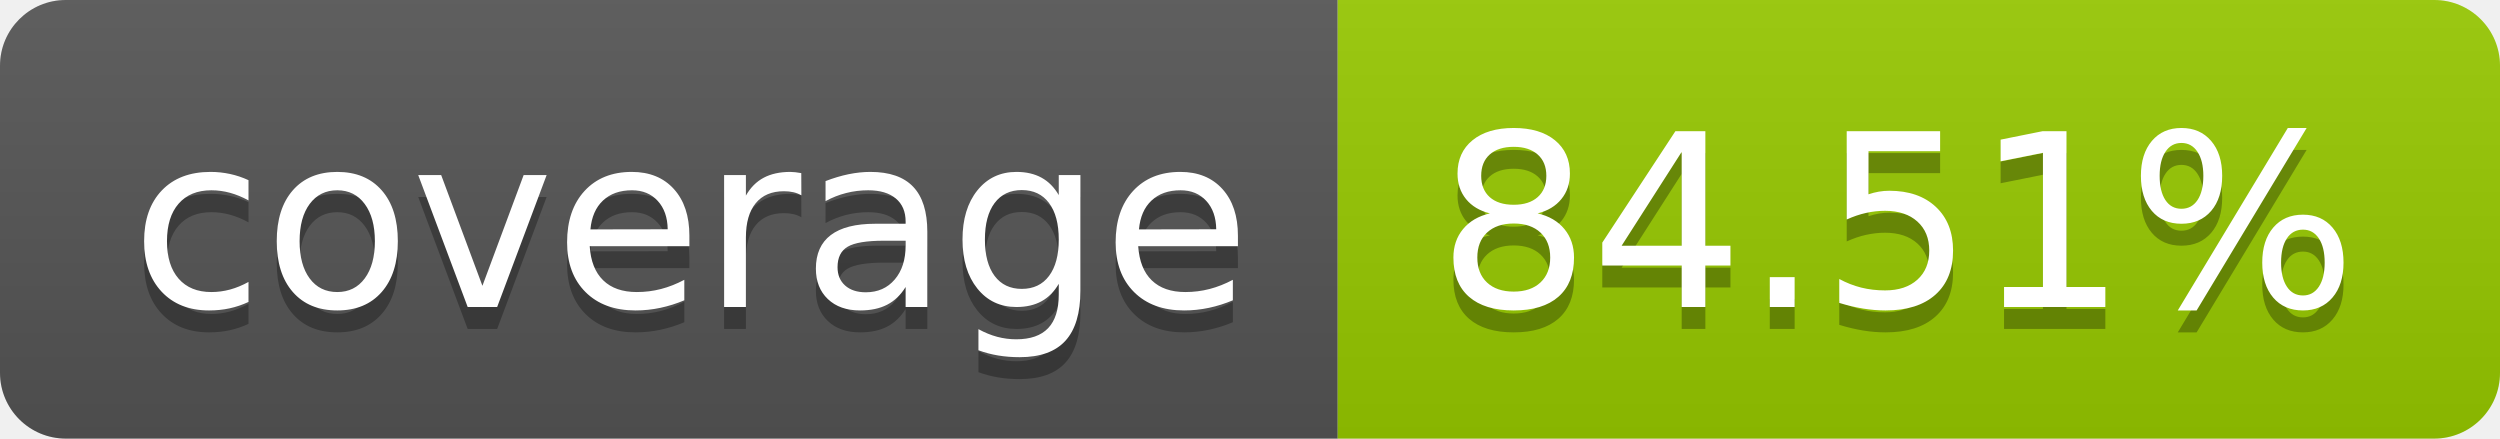
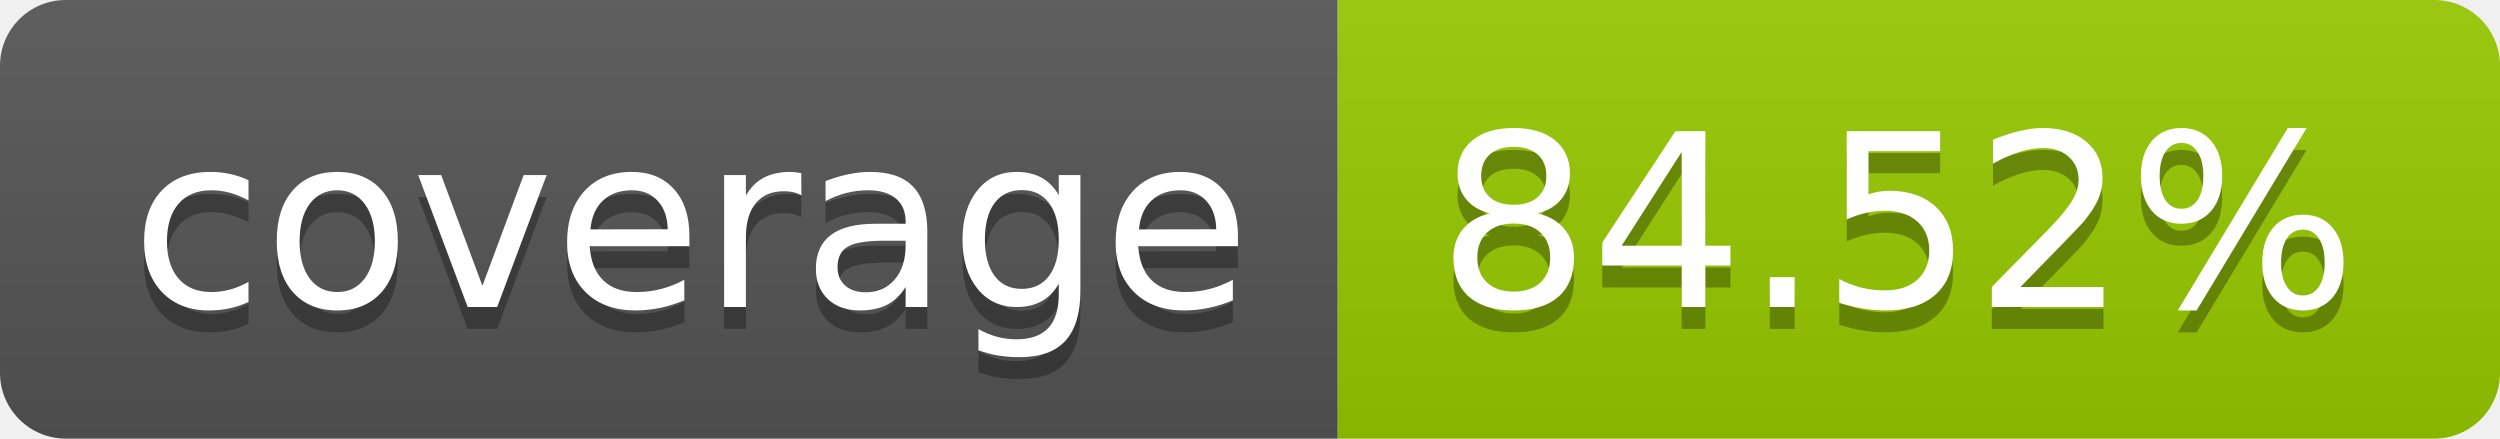
- <svg xmlns="http://www.w3.org/2000/svg" width="114" height="20" role="img" aria-label="coverage: 84.51%">
+ <svg xmlns="http://www.w3.org/2000/svg" width="114" height="20" role="img" aria-label="coverage: 84.52%">
  <linearGradient id="s" x2="0" y2="100%">
    <stop offset="0" stop-color="#bbb" stop-opacity=".1" />
    <stop offset="1" stop-opacity=".1" />
  </linearGradient>
  <clipPath id="r">
    <rect width="114" height="20" rx="3" fill="#fff" />
  </clipPath>
  <g clip-path="url(#r)">
    <rect width="61" height="20" fill="#555" />
    <rect x="61" width="53" height="20" fill="#97ca00" />
    <rect width="114" height="20" fill="url(#s)" />
  </g>
  <g fill="#fff" text-anchor="middle" font-family="Verdana,Geneva,DejaVu Sans,sans-serif" text-rendering="geometricPrecision" font-size="110">
    <text aria-hidden="true" x="315" y="150" fill="#010101" fill-opacity=".3" transform="scale(.1)" textLength="510">coverage</text>
    <text x="315" y="140" transform="scale(.1)" fill="#fff" textLength="510">coverage</text>
-     <text aria-hidden="true" x="865" y="150" fill="#010101" fill-opacity=".3" transform="scale(.1)" textLength="430">84.51%</text>
-     <text x="865" y="140" transform="scale(.1)" fill="#fff" textLength="430">84.51%</text>
+     <text aria-hidden="true" x="865" y="150" fill="#010101" fill-opacity=".3" transform="scale(.1)" textLength="430">84.52%</text>
+     <text x="865" y="140" transform="scale(.1)" fill="#fff" textLength="430">84.52%</text>
  </g>
</svg>
